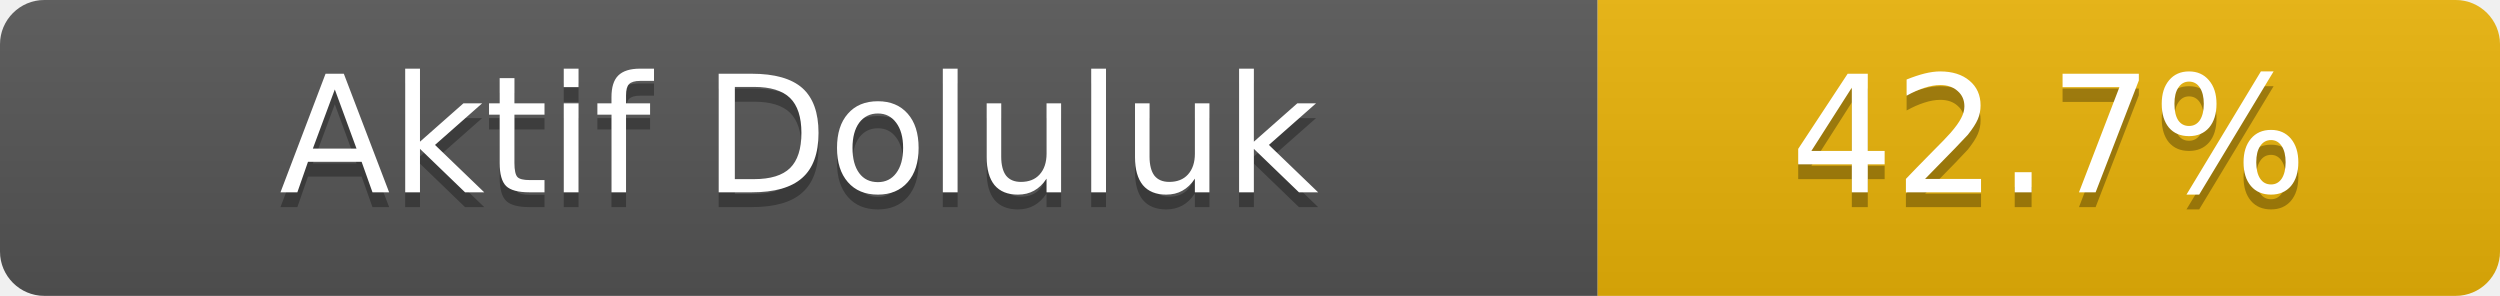
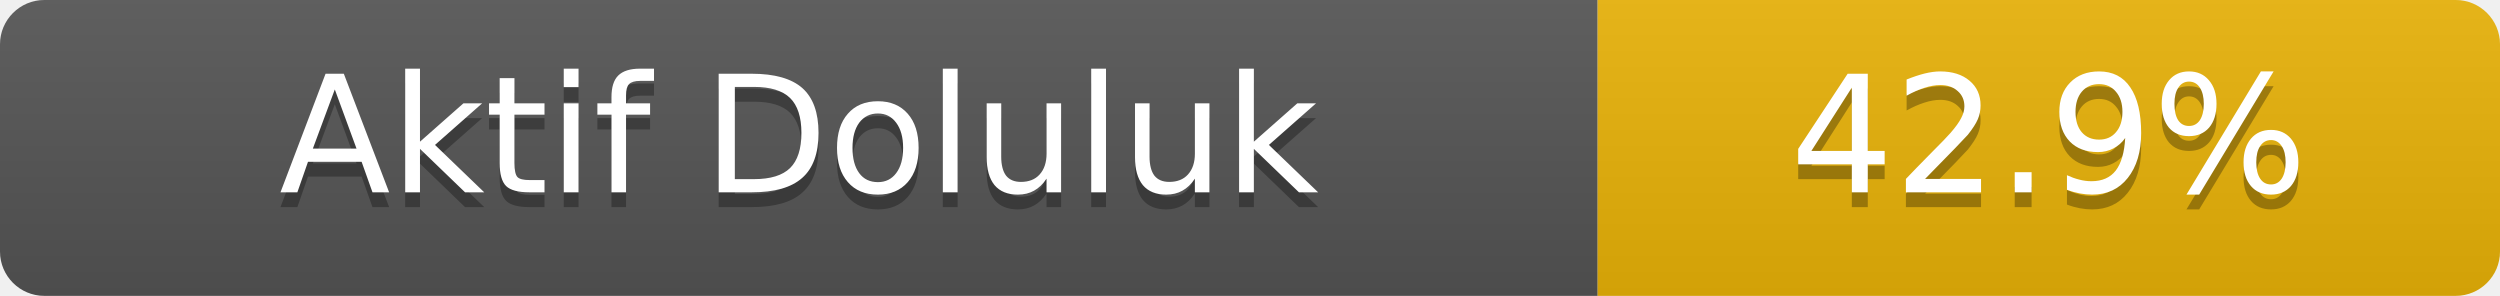
- <svg xmlns="http://www.w3.org/2000/svg" width="169" height="20" role="img" aria-label="Aktif Doluluk: 42.7%">
+ <svg xmlns="http://www.w3.org/2000/svg" width="169" height="20" role="img" aria-label="Aktif Doluluk: 42.9%">
  <linearGradient id="s" x2="0" y2="100%">
    <stop offset="0" stop-color="#bbb" stop-opacity=".1" />
    <stop offset="1" stop-opacity=".1" />
  </linearGradient>
  <clipPath id="r">
    <rect width="169" height="20" rx="3" fill="#fff" />
  </clipPath>
  <g clip-path="url(#r)">
    <rect width="108" height="20" fill="#555" />
    <rect x="108" width="61" height="20" fill="#eab308" />
    <rect width="169" height="20" fill="url(#s)" />
  </g>
  <g fill="#fff" text-anchor="middle" font-family="Verdana,Geneva,DejaVu Sans,sans-serif" font-size="11">
    <text x="54.0" y="14" fill="#010101" fill-opacity=".3">Aktif Doluluk</text>
    <text x="54.0" y="13">Aktif Doluluk</text>
-     <text x="138.5" y="14" fill="#010101" fill-opacity=".3">42.7%</text>
-     <text x="138.5" y="13">42.7%</text>
+     <text x="138.5" y="14" fill="#010101" fill-opacity=".3">42.9%</text>
+     <text x="138.5" y="13">42.9%</text>
  </g>
</svg>
